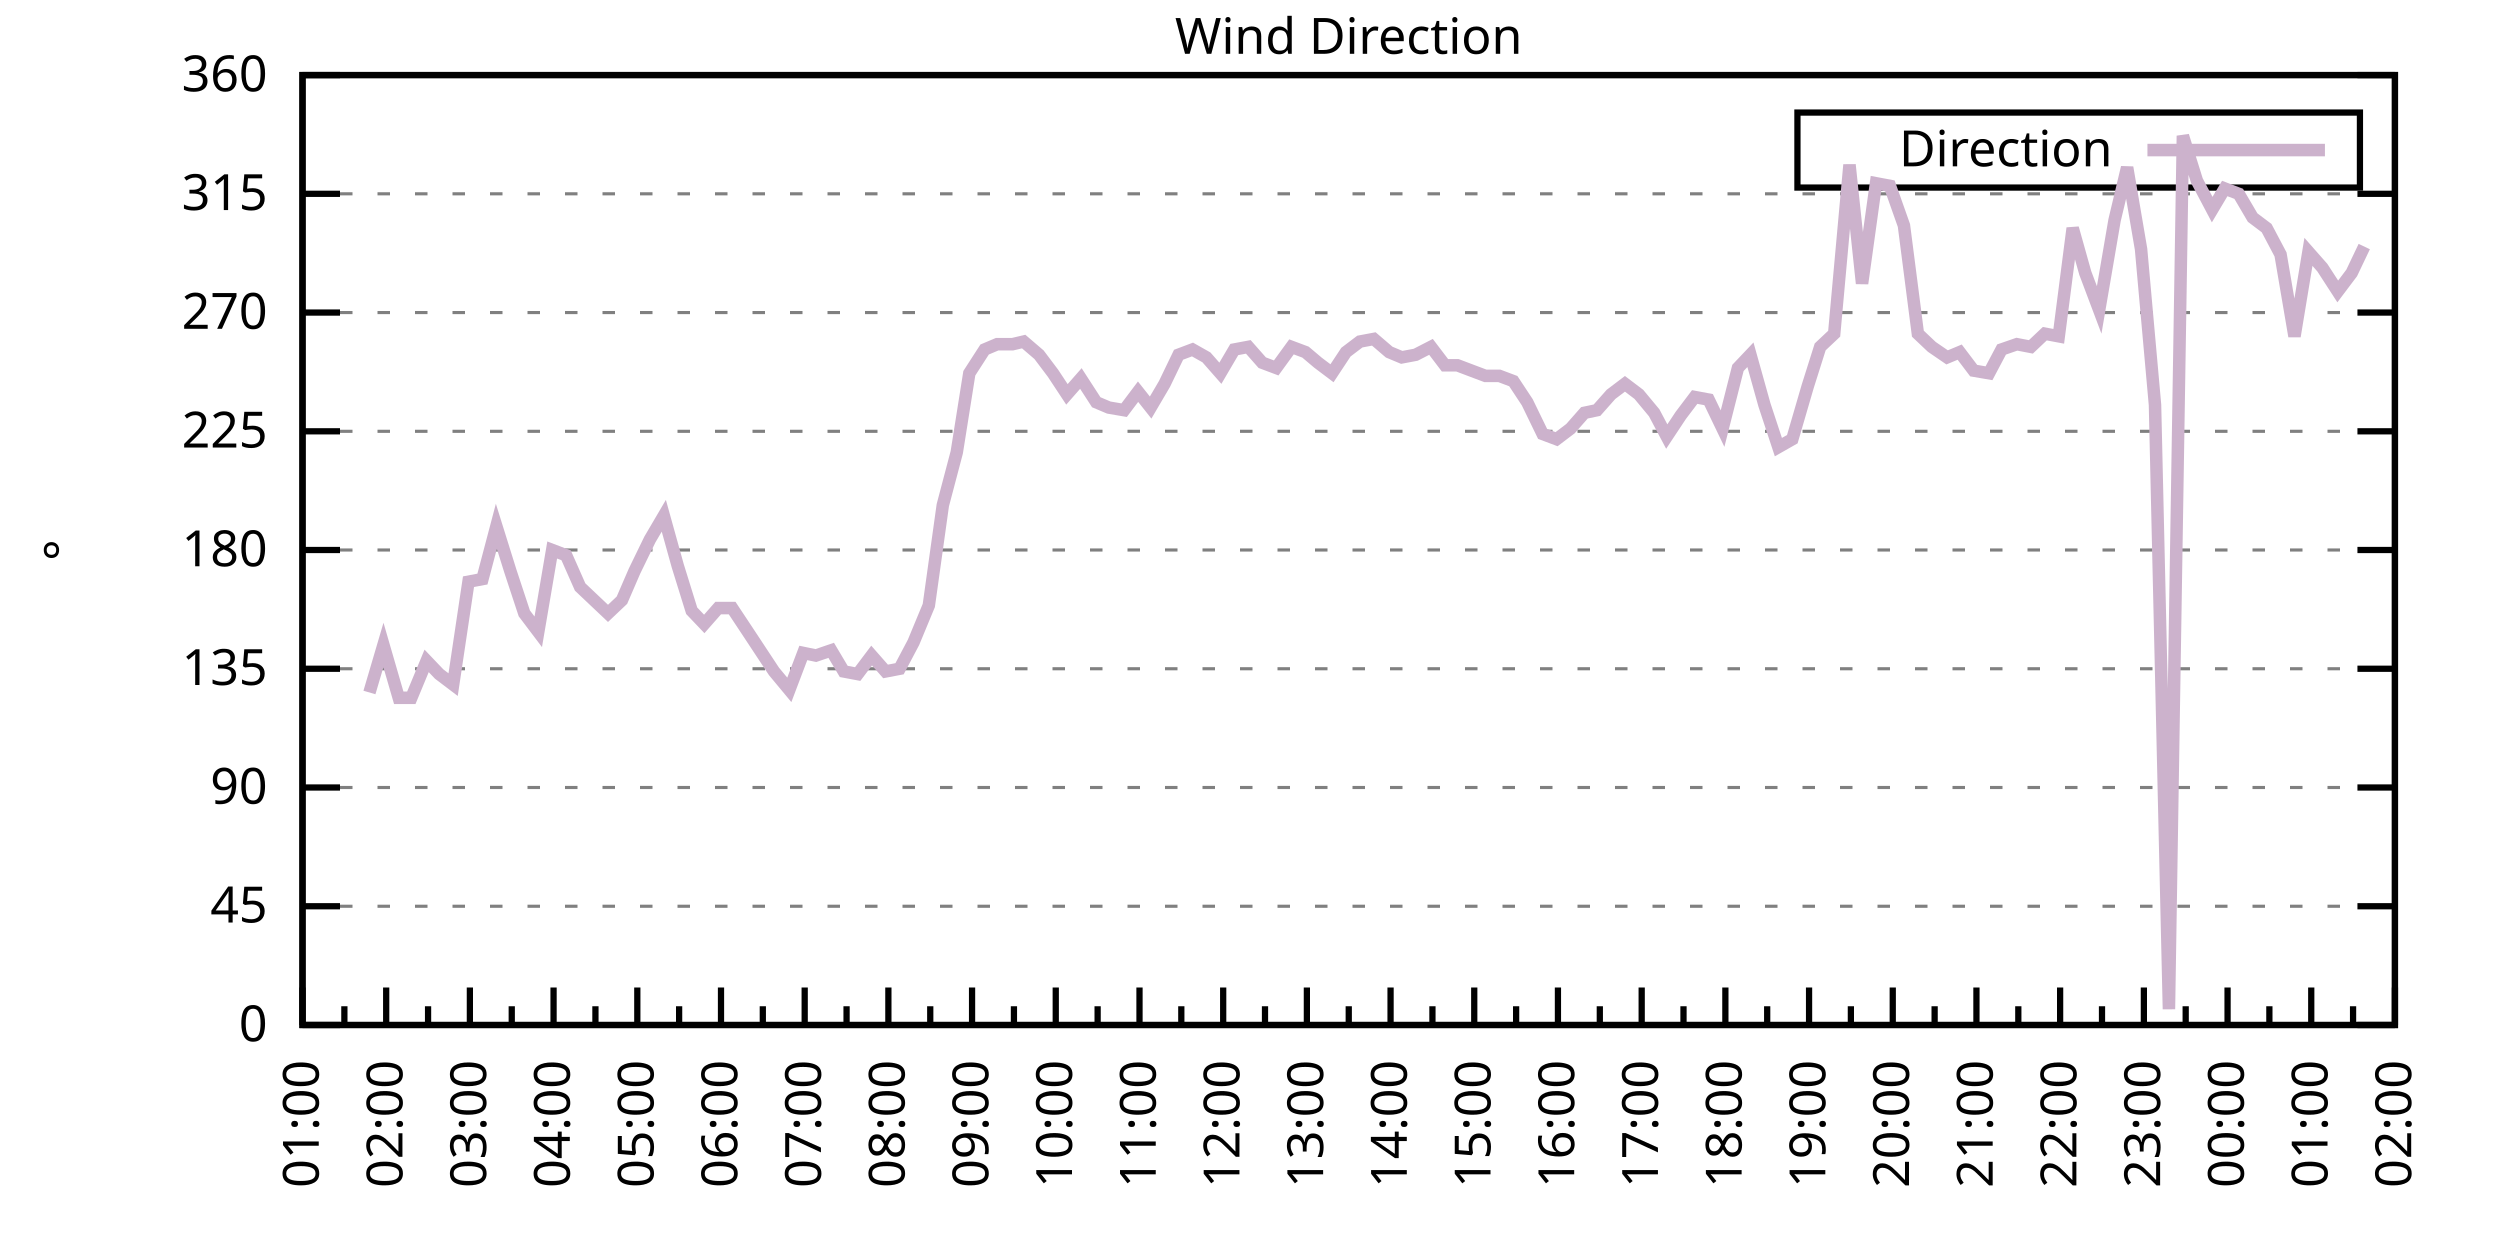
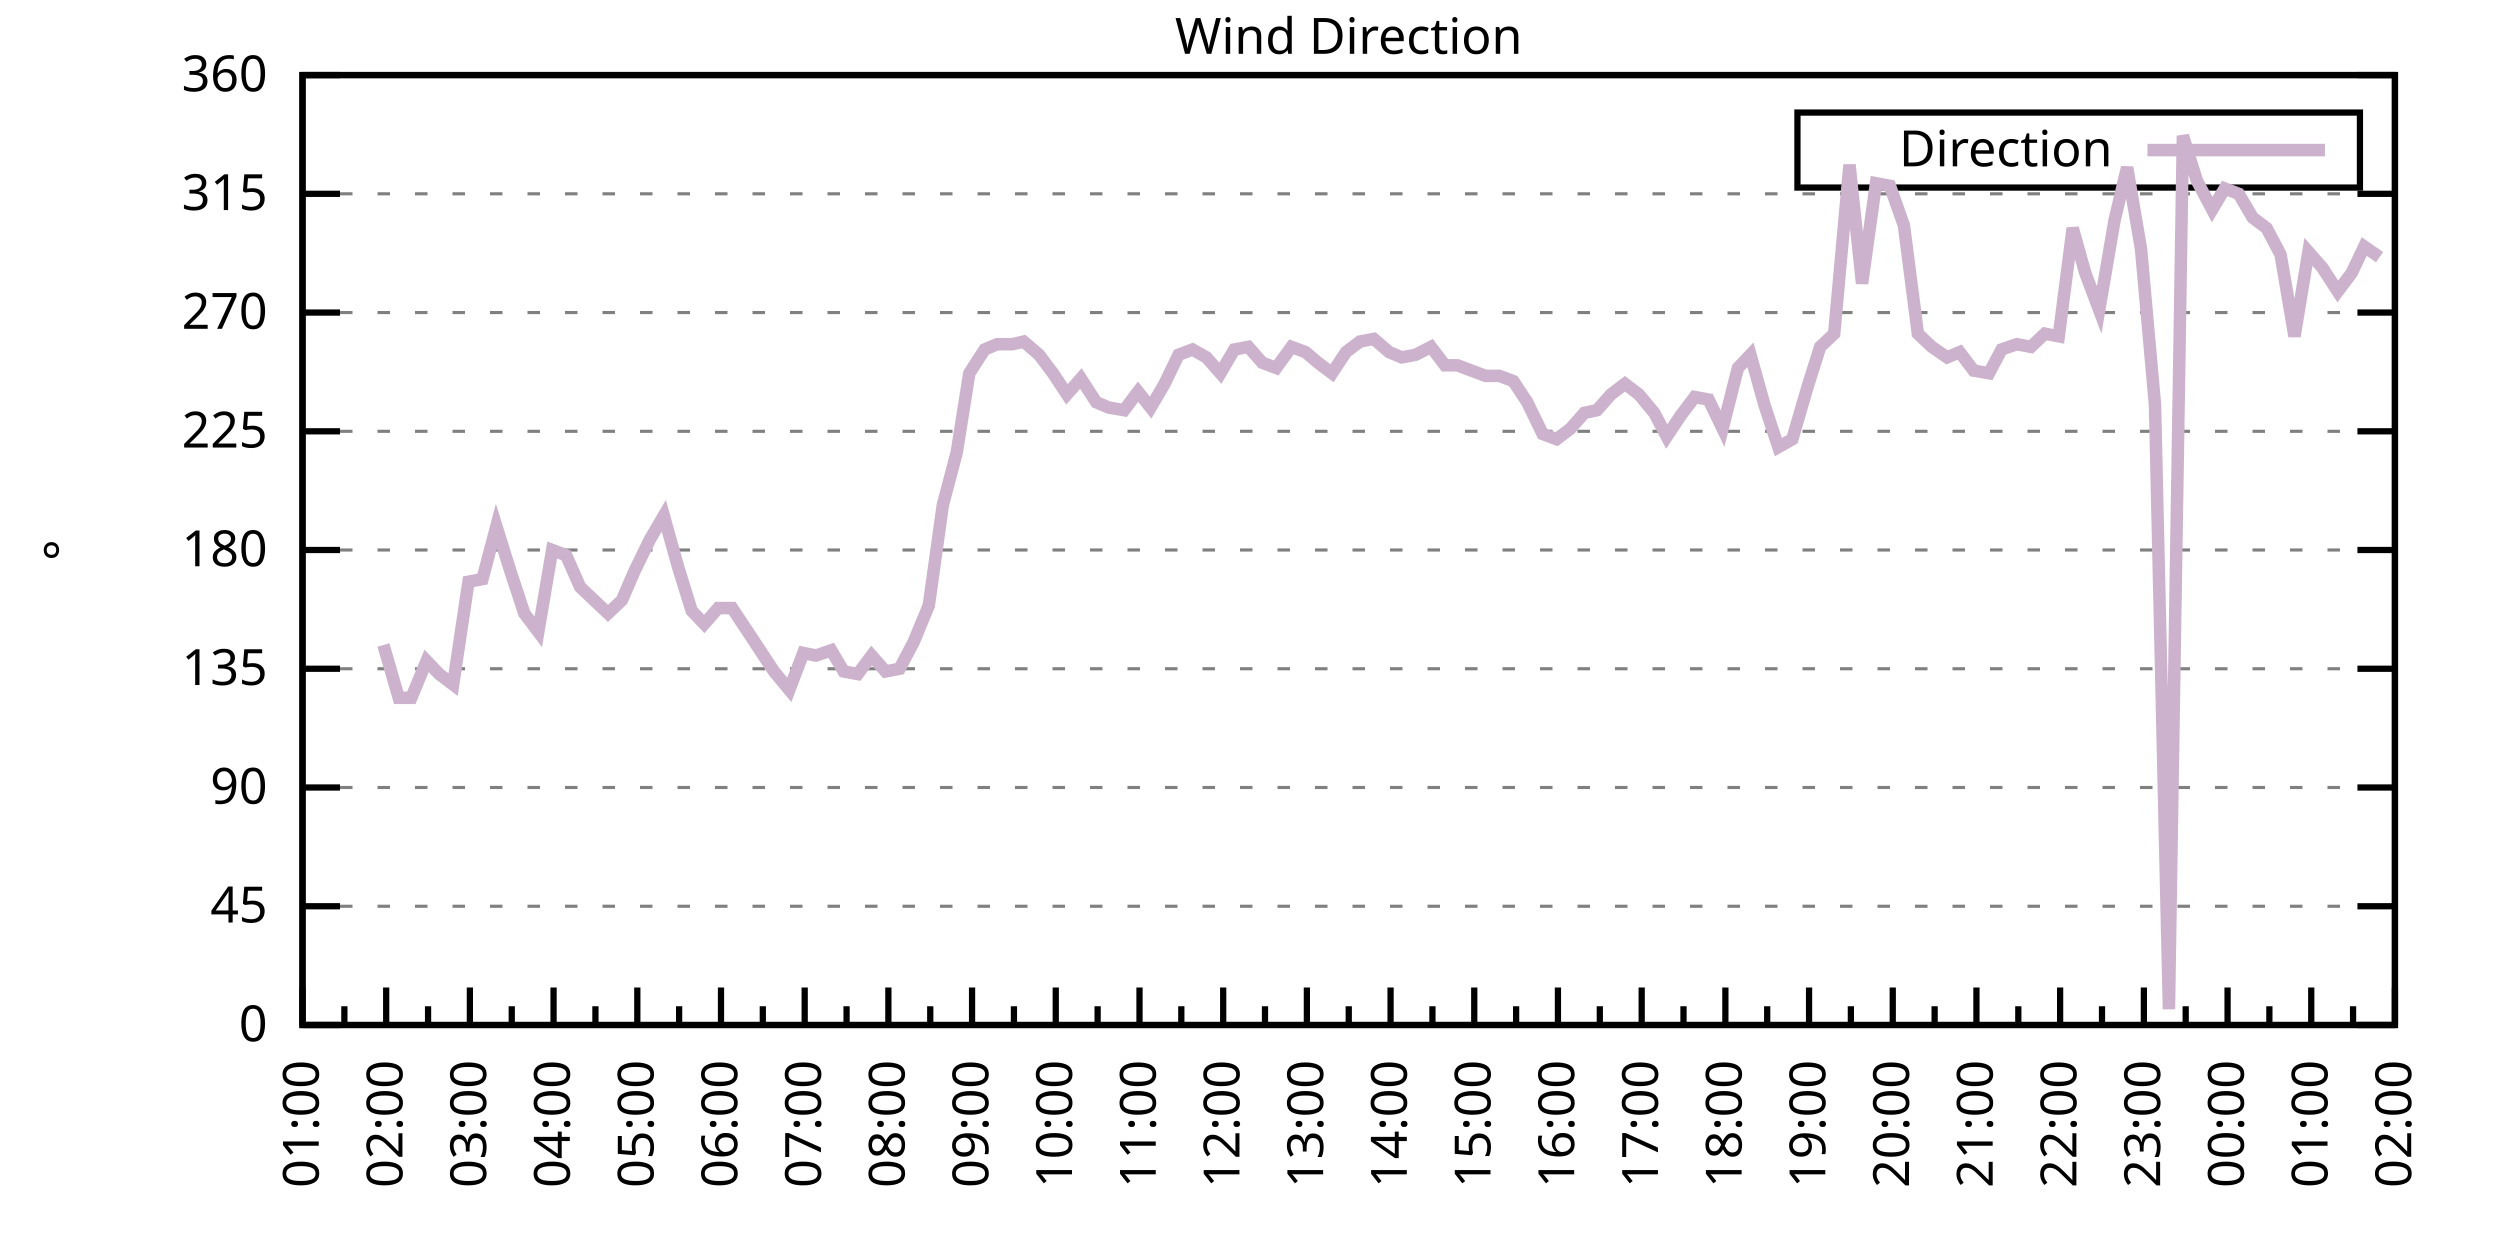
<svg xmlns="http://www.w3.org/2000/svg" xmlns:xlink="http://www.w3.org/1999/xlink" width="400" height="200" viewBox="0 0 400 200">
  <g id="gnuplot_canvas">
    <rect x="0" y="0" width="400" height="200" fill="none" />
    <defs>
      <circle id="gpDot" r="0.5" stroke-width="0.5" stroke="currentColor" />
      <path id="gpPt0" stroke-width="0.333" stroke="currentColor" d="M-1,0 h2 M0,-1 v2" />
      <path id="gpPt1" stroke-width="0.333" stroke="currentColor" d="M-1,-1 L1,1 M1,-1 L-1,1" />
      <path id="gpPt2" stroke-width="0.333" stroke="currentColor" d="M-1,0 L1,0 M0,-1 L0,1 M-1,-1 L1,1 M-1,1 L1,-1" />
      <rect id="gpPt3" stroke-width="0.333" stroke="currentColor" x="-1" y="-1" width="2" height="2" />
      <rect id="gpPt4" stroke-width="0.333" stroke="currentColor" fill="currentColor" x="-1" y="-1" width="2" height="2" />
      <circle id="gpPt5" stroke-width="0.333" stroke="currentColor" cx="0" cy="0" r="1" />
      <use xlink:href="#gpPt5" id="gpPt6" fill="currentColor" stroke="none" />
      <path id="gpPt7" stroke-width="0.333" stroke="currentColor" d="M0,-1.33 L-1.33,0.67 L1.33,0.67 z" />
      <use xlink:href="#gpPt7" id="gpPt8" fill="currentColor" stroke="none" />
      <use xlink:href="#gpPt7" id="gpPt9" stroke="currentColor" transform="rotate(180)" />
      <use xlink:href="#gpPt9" id="gpPt10" fill="currentColor" stroke="none" />
      <use xlink:href="#gpPt3" id="gpPt11" stroke="currentColor" transform="rotate(45)" />
      <use xlink:href="#gpPt11" id="gpPt12" fill="currentColor" stroke="none" />
      <path id="gpPt13" stroke-width="0.333" stroke="currentColor" d="M0,1.330 L1.265,0.411 L0.782,-1.067 L-0.782,-1.076 L-1.265,0.411 z" />
      <use xlink:href="#gpPt13" id="gpPt14" fill="currentColor" stroke="none" />
      <filter id="textbox" filterUnits="objectBoundingBox" x="0" y="0" height="1" width="1">
        <feFlood flood-color="white" flood-opacity="1" result="bgnd" />
        <feComposite in="SourceGraphic" in2="bgnd" operator="atop" />
      </filter>
      <filter id="greybox" filterUnits="objectBoundingBox" x="0" y="0" height="1" width="1">
        <feFlood flood-color="lightgrey" flood-opacity="1" result="grey" />
        <feComposite in="SourceGraphic" in2="grey" operator="atop" />
      </filter>
    </defs>
    <g fill="none" color="white" stroke="currentColor" stroke-width="1.00" stroke-linecap="butt" stroke-linejoin="miter">
</g>
    <g fill="none" color="black" stroke="currentColor" stroke-width="1.00" stroke-linecap="butt" stroke-linejoin="miter">
      <g stroke="none" shape-rendering="crispEdges">
        <polygon fill="rgb(255, 255, 255)" points="48.40,164.00 383.18,164.00 383.18,12.02 48.40,12.02 " />
      </g>
    </g>
    <g fill="none" color="black" stroke="currentColor" stroke-width="1.00" stroke-linecap="butt" stroke-linejoin="miter">
</g>
    <g fill="none" color="black" stroke="black" stroke-width="0.50" stroke-linecap="butt" stroke-linejoin="miter">
</g>
    <g fill="none" color="gray" stroke="currentColor" stroke-width="0.50" stroke-linecap="butt" stroke-linejoin="miter">
      <path stroke="gray" stroke-dasharray="2,4" class="gridline" d="M48.40,164.00 L383.19,164.00  " />
    </g>
    <g fill="none" color="gray" stroke="gray" stroke-width="1.00" stroke-linecap="butt" stroke-linejoin="miter">
</g>
    <g fill="none" color="black" stroke="currentColor" stroke-width="1.00" stroke-linecap="butt" stroke-linejoin="miter">
      <path stroke="black" d="M48.40,164.00 L54.40,164.00 M383.19,164.00 L377.19,164.00  " />
      <g transform="translate(42.80,166.60)" stroke="none" fill="black" font-family="Sans" font-size="8.00" text-anchor="end">
        <text>
          <tspan font-family="Sans"> 0</tspan>
        </text>
      </g>
    </g>
    <g fill="none" color="black" stroke="currentColor" stroke-width="1.00" stroke-linecap="butt" stroke-linejoin="miter">
</g>
    <g fill="none" color="black" stroke="black" stroke-width="0.50" stroke-linecap="butt" stroke-linejoin="miter">
</g>
    <g fill="none" color="gray" stroke="currentColor" stroke-width="0.50" stroke-linecap="butt" stroke-linejoin="miter">
      <path stroke="gray" stroke-dasharray="2,4" class="gridline" d="M48.40,145.00 L383.19,145.00  " />
    </g>
    <g fill="none" color="gray" stroke="gray" stroke-width="1.00" stroke-linecap="butt" stroke-linejoin="miter">
</g>
    <g fill="none" color="black" stroke="currentColor" stroke-width="1.00" stroke-linecap="butt" stroke-linejoin="miter">
      <path stroke="black" d="M48.40,145.00 L54.40,145.00 M383.19,145.00 L377.19,145.00  " />
      <g transform="translate(42.80,147.60)" stroke="none" fill="black" font-family="Sans" font-size="8.00" text-anchor="end">
        <text>
          <tspan font-family="Sans"> 45</tspan>
        </text>
      </g>
    </g>
    <g fill="none" color="black" stroke="currentColor" stroke-width="1.00" stroke-linecap="butt" stroke-linejoin="miter">
</g>
    <g fill="none" color="black" stroke="black" stroke-width="0.50" stroke-linecap="butt" stroke-linejoin="miter">
</g>
    <g fill="none" color="gray" stroke="currentColor" stroke-width="0.50" stroke-linecap="butt" stroke-linejoin="miter">
      <path stroke="gray" stroke-dasharray="2,4" class="gridline" d="M48.40,126.00 L383.19,126.00  " />
    </g>
    <g fill="none" color="gray" stroke="gray" stroke-width="1.00" stroke-linecap="butt" stroke-linejoin="miter">
</g>
    <g fill="none" color="black" stroke="currentColor" stroke-width="1.00" stroke-linecap="butt" stroke-linejoin="miter">
      <path stroke="black" d="M48.40,126.00 L54.40,126.00 M383.19,126.00 L377.19,126.00  " />
      <g transform="translate(42.80,128.60)" stroke="none" fill="black" font-family="Sans" font-size="8.00" text-anchor="end">
        <text>
          <tspan font-family="Sans"> 90</tspan>
        </text>
      </g>
    </g>
    <g fill="none" color="black" stroke="currentColor" stroke-width="1.00" stroke-linecap="butt" stroke-linejoin="miter">
</g>
    <g fill="none" color="black" stroke="black" stroke-width="0.50" stroke-linecap="butt" stroke-linejoin="miter">
</g>
    <g fill="none" color="gray" stroke="currentColor" stroke-width="0.50" stroke-linecap="butt" stroke-linejoin="miter">
      <path stroke="gray" stroke-dasharray="2,4" class="gridline" d="M48.40,107.00 L383.19,107.00  " />
    </g>
    <g fill="none" color="gray" stroke="gray" stroke-width="1.00" stroke-linecap="butt" stroke-linejoin="miter">
</g>
    <g fill="none" color="black" stroke="currentColor" stroke-width="1.00" stroke-linecap="butt" stroke-linejoin="miter">
      <path stroke="black" d="M48.40,107.00 L54.40,107.00 M383.19,107.00 L377.19,107.00  " />
      <g transform="translate(42.80,109.60)" stroke="none" fill="black" font-family="Sans" font-size="8.00" text-anchor="end">
        <text>
          <tspan font-family="Sans"> 135</tspan>
        </text>
      </g>
    </g>
    <g fill="none" color="black" stroke="currentColor" stroke-width="1.00" stroke-linecap="butt" stroke-linejoin="miter">
</g>
    <g fill="none" color="black" stroke="black" stroke-width="0.50" stroke-linecap="butt" stroke-linejoin="miter">
</g>
    <g fill="none" color="gray" stroke="currentColor" stroke-width="0.50" stroke-linecap="butt" stroke-linejoin="miter">
      <path stroke="gray" stroke-dasharray="2,4" class="gridline" d="M48.40,88.00 L383.19,88.00  " />
    </g>
    <g fill="none" color="gray" stroke="gray" stroke-width="1.00" stroke-linecap="butt" stroke-linejoin="miter">
</g>
    <g fill="none" color="black" stroke="currentColor" stroke-width="1.00" stroke-linecap="butt" stroke-linejoin="miter">
      <path stroke="black" d="M48.40,88.00 L54.40,88.00 M383.19,88.00 L377.19,88.00  " />
      <g transform="translate(42.80,90.60)" stroke="none" fill="black" font-family="Sans" font-size="8.00" text-anchor="end">
        <text>
          <tspan font-family="Sans"> 180</tspan>
        </text>
      </g>
    </g>
    <g fill="none" color="black" stroke="currentColor" stroke-width="1.00" stroke-linecap="butt" stroke-linejoin="miter">
</g>
    <g fill="none" color="black" stroke="black" stroke-width="0.50" stroke-linecap="butt" stroke-linejoin="miter">
</g>
    <g fill="none" color="gray" stroke="currentColor" stroke-width="0.50" stroke-linecap="butt" stroke-linejoin="miter">
      <path stroke="gray" stroke-dasharray="2,4" class="gridline" d="M48.40,69.01 L383.19,69.01  " />
    </g>
    <g fill="none" color="gray" stroke="gray" stroke-width="1.00" stroke-linecap="butt" stroke-linejoin="miter">
</g>
    <g fill="none" color="black" stroke="currentColor" stroke-width="1.00" stroke-linecap="butt" stroke-linejoin="miter">
      <path stroke="black" d="M48.40,69.01 L54.40,69.01 M383.19,69.01 L377.19,69.01  " />
      <g transform="translate(42.80,71.61)" stroke="none" fill="black" font-family="Sans" font-size="8.00" text-anchor="end">
        <text>
          <tspan font-family="Sans"> 225</tspan>
        </text>
      </g>
    </g>
    <g fill="none" color="black" stroke="currentColor" stroke-width="1.00" stroke-linecap="butt" stroke-linejoin="miter">
</g>
    <g fill="none" color="black" stroke="black" stroke-width="0.50" stroke-linecap="butt" stroke-linejoin="miter">
</g>
    <g fill="none" color="gray" stroke="currentColor" stroke-width="0.50" stroke-linecap="butt" stroke-linejoin="miter">
      <path stroke="gray" stroke-dasharray="2,4" class="gridline" d="M48.40,50.01 L383.19,50.01  " />
    </g>
    <g fill="none" color="gray" stroke="gray" stroke-width="1.00" stroke-linecap="butt" stroke-linejoin="miter">
</g>
    <g fill="none" color="black" stroke="currentColor" stroke-width="1.00" stroke-linecap="butt" stroke-linejoin="miter">
      <path stroke="black" d="M48.40,50.01 L54.40,50.01 M383.19,50.01 L377.19,50.01  " />
      <g transform="translate(42.80,52.61)" stroke="none" fill="black" font-family="Sans" font-size="8.00" text-anchor="end">
        <text>
          <tspan font-family="Sans"> 270</tspan>
        </text>
      </g>
    </g>
    <g fill="none" color="black" stroke="currentColor" stroke-width="1.00" stroke-linecap="butt" stroke-linejoin="miter">
</g>
    <g fill="none" color="black" stroke="black" stroke-width="0.50" stroke-linecap="butt" stroke-linejoin="miter">
</g>
    <g fill="none" color="gray" stroke="currentColor" stroke-width="0.50" stroke-linecap="butt" stroke-linejoin="miter">
      <path stroke="gray" stroke-dasharray="2,4" class="gridline" d="M48.40,31.01 L383.19,31.01  " />
    </g>
    <g fill="none" color="gray" stroke="gray" stroke-width="1.00" stroke-linecap="butt" stroke-linejoin="miter">
</g>
    <g fill="none" color="black" stroke="currentColor" stroke-width="1.00" stroke-linecap="butt" stroke-linejoin="miter">
      <path stroke="black" d="M48.40,31.01 L54.40,31.01 M383.19,31.01 L377.19,31.01  " />
      <g transform="translate(42.80,33.61)" stroke="none" fill="black" font-family="Sans" font-size="8.00" text-anchor="end">
        <text>
          <tspan font-family="Sans"> 315</tspan>
        </text>
      </g>
    </g>
    <g fill="none" color="black" stroke="currentColor" stroke-width="1.00" stroke-linecap="butt" stroke-linejoin="miter">
</g>
    <g fill="none" color="black" stroke="black" stroke-width="0.50" stroke-linecap="butt" stroke-linejoin="miter">
</g>
    <g fill="none" color="gray" stroke="currentColor" stroke-width="0.50" stroke-linecap="butt" stroke-linejoin="miter">
      <path stroke="gray" stroke-dasharray="2,4" class="gridline" d="M48.40,12.01 L383.19,12.01  " />
    </g>
    <g fill="none" color="gray" stroke="gray" stroke-width="1.00" stroke-linecap="butt" stroke-linejoin="miter">
</g>
    <g fill="none" color="black" stroke="currentColor" stroke-width="1.00" stroke-linecap="butt" stroke-linejoin="miter">
      <path stroke="black" d="M48.40,12.01 L54.40,12.01 M383.19,12.01 L377.19,12.01  " />
      <g transform="translate(42.80,14.61)" stroke="none" fill="black" font-family="Sans" font-size="8.00" text-anchor="end">
        <text>
          <tspan font-family="Sans"> 360</tspan>
        </text>
      </g>
    </g>
    <g fill="none" color="black" stroke="currentColor" stroke-width="1.00" stroke-linecap="butt" stroke-linejoin="miter">
      <path stroke="black" d="M48.40,164.00 L48.40,158.00  " />
      <g transform="translate(51.00,169.60) rotate(270)" stroke="none" fill="black" font-family="Sans" font-size="8.00" text-anchor="end">
        <text>
          <tspan font-family="Sans">01:00</tspan>
        </text>
      </g>
    </g>
    <g fill="none" color="black" stroke="currentColor" stroke-width="1.00" stroke-linecap="butt" stroke-linejoin="miter">
      <path stroke="black" d="M55.10,164.00 L55.10,161.00 M61.79,164.00 L61.79,158.00  " />
      <g transform="translate(64.39,169.60) rotate(270)" stroke="none" fill="black" font-family="Sans" font-size="8.00" text-anchor="end">
        <text>
          <tspan font-family="Sans">02:00</tspan>
        </text>
      </g>
    </g>
    <g fill="none" color="black" stroke="currentColor" stroke-width="1.00" stroke-linecap="butt" stroke-linejoin="miter">
      <path stroke="black" d="M68.49,164.00 L68.49,161.00 M75.18,164.00 L75.18,158.00  " />
      <g transform="translate(77.78,169.60) rotate(270)" stroke="none" fill="black" font-family="Sans" font-size="8.00" text-anchor="end">
        <text>
          <tspan font-family="Sans">03:00</tspan>
        </text>
      </g>
    </g>
    <g fill="none" color="black" stroke="currentColor" stroke-width="1.00" stroke-linecap="butt" stroke-linejoin="miter">
      <path stroke="black" d="M81.88,164.00 L81.88,161.00 M88.57,164.00 L88.57,158.00  " />
      <g transform="translate(91.17,169.60) rotate(270)" stroke="none" fill="black" font-family="Sans" font-size="8.00" text-anchor="end">
        <text>
          <tspan font-family="Sans">04:00</tspan>
        </text>
      </g>
    </g>
    <g fill="none" color="black" stroke="currentColor" stroke-width="1.00" stroke-linecap="butt" stroke-linejoin="miter">
      <path stroke="black" d="M95.27,164.00 L95.27,161.00 M101.97,164.00 L101.97,158.00  " />
      <g transform="translate(104.57,169.60) rotate(270)" stroke="none" fill="black" font-family="Sans" font-size="8.00" text-anchor="end">
        <text>
          <tspan font-family="Sans">05:00</tspan>
        </text>
      </g>
    </g>
    <g fill="none" color="black" stroke="currentColor" stroke-width="1.00" stroke-linecap="butt" stroke-linejoin="miter">
      <path stroke="black" d="M108.66,164.00 L108.66,161.00 M115.36,164.00 L115.36,158.00  " />
      <g transform="translate(117.96,169.60) rotate(270)" stroke="none" fill="black" font-family="Sans" font-size="8.00" text-anchor="end">
        <text>
          <tspan font-family="Sans">06:00</tspan>
        </text>
      </g>
    </g>
    <g fill="none" color="black" stroke="currentColor" stroke-width="1.00" stroke-linecap="butt" stroke-linejoin="miter">
      <path stroke="black" d="M122.05,164.00 L122.05,161.00 M128.75,164.00 L128.75,158.00  " />
      <g transform="translate(131.35,169.60) rotate(270)" stroke="none" fill="black" font-family="Sans" font-size="8.00" text-anchor="end">
        <text>
          <tspan font-family="Sans">07:00</tspan>
        </text>
      </g>
    </g>
    <g fill="none" color="black" stroke="currentColor" stroke-width="1.00" stroke-linecap="butt" stroke-linejoin="miter">
      <path stroke="black" d="M135.45,164.00 L135.45,161.00 M142.14,164.00 L142.14,158.00  " />
      <g transform="translate(144.74,169.60) rotate(270)" stroke="none" fill="black" font-family="Sans" font-size="8.00" text-anchor="end">
        <text>
          <tspan font-family="Sans">08:00</tspan>
        </text>
      </g>
    </g>
    <g fill="none" color="black" stroke="currentColor" stroke-width="1.00" stroke-linecap="butt" stroke-linejoin="miter">
      <path stroke="black" d="M148.84,164.00 L148.84,161.00 M155.53,164.00 L155.53,158.00  " />
      <g transform="translate(158.13,169.60) rotate(270)" stroke="none" fill="black" font-family="Sans" font-size="8.00" text-anchor="end">
        <text>
          <tspan font-family="Sans">09:00</tspan>
        </text>
      </g>
    </g>
    <g fill="none" color="black" stroke="currentColor" stroke-width="1.00" stroke-linecap="butt" stroke-linejoin="miter">
      <path stroke="black" d="M162.23,164.00 L162.23,161.00 M168.92,164.00 L168.92,158.00  " />
      <g transform="translate(171.52,169.60) rotate(270)" stroke="none" fill="black" font-family="Sans" font-size="8.00" text-anchor="end">
        <text>
          <tspan font-family="Sans">10:00</tspan>
        </text>
      </g>
    </g>
    <g fill="none" color="black" stroke="currentColor" stroke-width="1.00" stroke-linecap="butt" stroke-linejoin="miter">
      <path stroke="black" d="M175.62,164.00 L175.62,161.00 M182.32,164.00 L182.32,158.00  " />
      <g transform="translate(184.92,169.60) rotate(270)" stroke="none" fill="black" font-family="Sans" font-size="8.00" text-anchor="end">
        <text>
          <tspan font-family="Sans">11:00</tspan>
        </text>
      </g>
    </g>
    <g fill="none" color="black" stroke="currentColor" stroke-width="1.00" stroke-linecap="butt" stroke-linejoin="miter">
      <path stroke="black" d="M189.01,164.00 L189.01,161.00 M195.71,164.00 L195.71,158.00  " />
      <g transform="translate(198.31,169.60) rotate(270)" stroke="none" fill="black" font-family="Sans" font-size="8.00" text-anchor="end">
        <text>
          <tspan font-family="Sans">12:00</tspan>
        </text>
      </g>
    </g>
    <g fill="none" color="black" stroke="currentColor" stroke-width="1.00" stroke-linecap="butt" stroke-linejoin="miter">
      <path stroke="black" d="M202.40,164.00 L202.40,161.00 M209.10,164.00 L209.10,158.00  " />
      <g transform="translate(211.70,169.60) rotate(270)" stroke="none" fill="black" font-family="Sans" font-size="8.00" text-anchor="end">
        <text>
          <tspan font-family="Sans">13:00</tspan>
        </text>
      </g>
    </g>
    <g fill="none" color="black" stroke="currentColor" stroke-width="1.00" stroke-linecap="butt" stroke-linejoin="miter">
      <path stroke="black" d="M215.80,164.00 L215.80,161.00 M222.49,164.00 L222.49,158.00  " />
      <g transform="translate(225.09,169.60) rotate(270)" stroke="none" fill="black" font-family="Sans" font-size="8.00" text-anchor="end">
        <text>
          <tspan font-family="Sans">14:00</tspan>
        </text>
      </g>
    </g>
    <g fill="none" color="black" stroke="currentColor" stroke-width="1.00" stroke-linecap="butt" stroke-linejoin="miter">
      <path stroke="black" d="M229.19,164.00 L229.19,161.00 M235.88,164.00 L235.88,158.00  " />
      <g transform="translate(238.48,169.60) rotate(270)" stroke="none" fill="black" font-family="Sans" font-size="8.00" text-anchor="end">
        <text>
          <tspan font-family="Sans">15:00</tspan>
        </text>
      </g>
    </g>
    <g fill="none" color="black" stroke="currentColor" stroke-width="1.00" stroke-linecap="butt" stroke-linejoin="miter">
      <path stroke="black" d="M242.58,164.00 L242.58,161.00 M249.27,164.00 L249.27,158.00  " />
      <g transform="translate(251.87,169.60) rotate(270)" stroke="none" fill="black" font-family="Sans" font-size="8.00" text-anchor="end">
        <text>
          <tspan font-family="Sans">16:00</tspan>
        </text>
      </g>
    </g>
    <g fill="none" color="black" stroke="currentColor" stroke-width="1.00" stroke-linecap="butt" stroke-linejoin="miter">
      <path stroke="black" d="M255.97,164.00 L255.97,161.00 M262.67,164.00 L262.67,158.00  " />
      <g transform="translate(265.27,169.60) rotate(270)" stroke="none" fill="black" font-family="Sans" font-size="8.00" text-anchor="end">
        <text>
          <tspan font-family="Sans">17:00</tspan>
        </text>
      </g>
    </g>
    <g fill="none" color="black" stroke="currentColor" stroke-width="1.00" stroke-linecap="butt" stroke-linejoin="miter">
      <path stroke="black" d="M269.36,164.00 L269.36,161.00 M276.06,164.00 L276.06,158.00  " />
      <g transform="translate(278.66,169.60) rotate(270)" stroke="none" fill="black" font-family="Sans" font-size="8.00" text-anchor="end">
        <text>
          <tspan font-family="Sans">18:00</tspan>
        </text>
      </g>
    </g>
    <g fill="none" color="black" stroke="currentColor" stroke-width="1.00" stroke-linecap="butt" stroke-linejoin="miter">
      <path stroke="black" d="M282.75,164.00 L282.75,161.00 M289.45,164.00 L289.45,158.00  " />
      <g transform="translate(292.05,169.60) rotate(270)" stroke="none" fill="black" font-family="Sans" font-size="8.00" text-anchor="end">
        <text>
          <tspan font-family="Sans">19:00</tspan>
        </text>
      </g>
    </g>
    <g fill="none" color="black" stroke="currentColor" stroke-width="1.00" stroke-linecap="butt" stroke-linejoin="miter">
      <path stroke="black" d="M296.14,164.00 L296.14,161.00 M302.84,164.00 L302.84,158.00  " />
      <g transform="translate(305.44,169.60) rotate(270)" stroke="none" fill="black" font-family="Sans" font-size="8.00" text-anchor="end">
        <text>
          <tspan font-family="Sans">20:00</tspan>
        </text>
      </g>
    </g>
    <g fill="none" color="black" stroke="currentColor" stroke-width="1.00" stroke-linecap="butt" stroke-linejoin="miter">
      <path stroke="black" d="M309.54,164.00 L309.54,161.00 M316.23,164.00 L316.23,158.00  " />
      <g transform="translate(318.83,169.60) rotate(270)" stroke="none" fill="black" font-family="Sans" font-size="8.00" text-anchor="end">
        <text>
          <tspan font-family="Sans">21:00</tspan>
        </text>
      </g>
    </g>
    <g fill="none" color="black" stroke="currentColor" stroke-width="1.00" stroke-linecap="butt" stroke-linejoin="miter">
      <path stroke="black" d="M322.93,164.00 L322.93,161.00 M329.62,164.00 L329.62,158.00  " />
      <g transform="translate(332.22,169.60) rotate(270)" stroke="none" fill="black" font-family="Sans" font-size="8.00" text-anchor="end">
        <text>
          <tspan font-family="Sans">22:00</tspan>
        </text>
      </g>
    </g>
    <g fill="none" color="black" stroke="currentColor" stroke-width="1.00" stroke-linecap="butt" stroke-linejoin="miter">
      <path stroke="black" d="M336.32,164.00 L336.32,161.00 M343.02,164.00 L343.02,158.00  " />
      <g transform="translate(345.62,169.60) rotate(270)" stroke="none" fill="black" font-family="Sans" font-size="8.00" text-anchor="end">
        <text>
          <tspan font-family="Sans">23:00</tspan>
        </text>
      </g>
    </g>
    <g fill="none" color="black" stroke="currentColor" stroke-width="1.00" stroke-linecap="butt" stroke-linejoin="miter">
      <path stroke="black" d="M349.71,164.00 L349.71,161.00 M356.41,164.00 L356.41,158.00  " />
      <g transform="translate(359.01,169.60) rotate(270)" stroke="none" fill="black" font-family="Sans" font-size="8.00" text-anchor="end">
        <text>
          <tspan font-family="Sans">00:00</tspan>
        </text>
      </g>
    </g>
    <g fill="none" color="black" stroke="currentColor" stroke-width="1.00" stroke-linecap="butt" stroke-linejoin="miter">
      <path stroke="black" d="M363.10,164.00 L363.10,161.00 M369.80,164.00 L369.80,158.00  " />
      <g transform="translate(372.40,169.60) rotate(270)" stroke="none" fill="black" font-family="Sans" font-size="8.00" text-anchor="end">
        <text>
          <tspan font-family="Sans">01:00</tspan>
        </text>
      </g>
    </g>
    <g fill="none" color="black" stroke="currentColor" stroke-width="1.00" stroke-linecap="butt" stroke-linejoin="miter">
      <path stroke="black" d="M376.49,164.00 L376.49,161.00 M383.19,164.00 L383.19,158.00  " />
      <g transform="translate(385.79,169.60) rotate(270)" stroke="none" fill="black" font-family="Sans" font-size="8.00" text-anchor="end">
        <text>
          <tspan font-family="Sans">02:00</tspan>
        </text>
      </g>
    </g>
    <g fill="none" color="black" stroke="currentColor" stroke-width="1.00" stroke-linecap="butt" stroke-linejoin="miter">
</g>
    <g fill="none" color="black" stroke="currentColor" stroke-width="1.00" stroke-linecap="butt" stroke-linejoin="miter">
      <path stroke="black" d="M48.40,12.01 L48.40,164.00 L383.19,164.00 L383.19,12.01 L48.40,12.01 Z  " />
    </g>
    <g fill="none" color="black" stroke="currentColor" stroke-width="1.00" stroke-linecap="butt" stroke-linejoin="miter">
      <g transform="translate(12.80,88.01) rotate(270)" stroke="none" fill="black" font-family="Sans" font-size="8.00" text-anchor="middle">
        <text>
          <tspan font-family="Sans">°</tspan>
        </text>
      </g>
    </g>
    <g fill="none" color="black" stroke="currentColor" stroke-width="1.00" stroke-linecap="butt" stroke-linejoin="miter">
</g>
    <g fill="none" color="black" stroke="currentColor" stroke-width="1.00" stroke-linecap="butt" stroke-linejoin="miter">
      <path stroke="black" d="M287.59,30.01 L287.59,18.01 L377.59,18.01 L377.59,30.01 L287.59,30.01 Z  " />
    </g>
    <g id="Wind_direction_plot_1">
      <g fill="none" color="white" stroke="black" stroke-width="2.00" stroke-linecap="butt" stroke-linejoin="miter">
</g>
      <g fill="none" color="black" stroke="currentColor" stroke-width="2.00" stroke-linecap="butt" stroke-linejoin="miter">
        <g transform="translate(337.99,26.61)" stroke="none" fill="black" font-family="Sans" font-size="8.00" text-anchor="end">
          <text>
            <tspan font-family="Sans">Direction</tspan>
          </text>
        </g>
      </g>
      <g fill="none" color="black" stroke="currentColor" stroke-width="2.00" stroke-linecap="butt" stroke-linejoin="miter">
-         <path stroke="rgb(204, 178, 204)" d="M343.59,24.01 L371.99,24.01 M59.11,110.80 L61.35,103.20 L63.80,111.65 L65.81,111.65 L68.26,105.74 L70.27,107.85   L72.50,109.54 L74.96,93.07 L77.19,92.65 L79.42,84.21 L81.66,91.38 L83.89,98.14 L86.12,101.09 L88.35,88.00   L90.58,88.85 L92.82,93.92 L95.05,96.03 L97.28,98.14 L99.51,96.03 L101.52,91.38 L103.98,86.32 L106.21,82.52   L108.44,90.54 L110.67,97.72 L112.68,99.83 L114.91,97.29 L117.14,97.29 L119.38,100.67 L121.61,104.05 L123.84,107.43   L126.29,110.38 L128.53,104.47 L130.54,104.89 L132.99,104.05 L135.00,107.43 L137.23,107.85 L139.46,104.89 L141.69,107.43   L143.93,107.00 L146.16,102.78 L148.61,96.87 L150.85,80.83 L153.08,72.38 L155.09,59.72 L157.54,55.92 L159.55,55.07   L162.01,55.07 L163.79,54.65 L166.25,56.76 L168.48,59.72 L170.71,63.10 L172.94,60.56 L175.40,64.36 L177.41,65.21   L179.86,65.63 L182.09,62.67 L184.10,65.21 L186.33,61.41 L188.57,56.76 L190.80,55.92 L193.03,57.18 L195.26,59.72   L197.49,55.92 L199.73,55.50 L201.96,58.03 L204.19,58.87 L206.64,55.50 L208.88,56.34 L210.88,58.03 L213.12,59.72   L215.35,56.34 L217.58,54.65 L219.81,54.23 L222.27,56.34 L224.28,57.18 L226.51,56.76 L228.96,55.50 L231.20,58.45   L233.20,58.45 L235.44,59.30 L237.67,60.14 L239.90,60.14 L242.13,60.98 L244.36,64.36 L246.82,69.43 L249.05,70.27   L251.28,68.58 L253.51,66.05 L255.52,65.63 L257.76,63.10 L259.99,61.41 L262.22,63.10 L264.67,66.05 L266.68,69.85   L268.92,66.47 L271.15,63.52 L273.38,63.94 L275.61,68.58 L278.07,58.87 L280.07,56.76 L282.31,64.78 L284.54,71.54   L286.77,70.27 L289.23,61.83 L291.23,55.50 L293.47,53.39 L295.92,26.36 L297.93,45.36 L300.16,29.32 L302.39,29.74   L304.63,36.08 L306.86,53.39 L309.09,55.50 L311.54,57.18 L313.55,56.34 L315.79,59.30 L318.24,59.72 L320.25,55.92   L322.70,55.07 L324.94,55.50 L327.17,53.39 L329.40,53.81 L331.63,36.50 L333.64,43.67 L335.87,49.59 L338.33,35.23   L340.34,26.79 L342.57,39.87 L344.80,64.78 L347.03,161.47 L349.26,21.72 L351.50,28.90 L353.95,33.54 L355.96,30.16   L358.19,31.01 L360.42,34.81 L362.66,36.50 L364.89,40.72 L367.12,53.81 L369.35,40.30 L371.58,42.83 L374.04,46.63   L376.27,43.67 L378.28,39.45  " />
+         <path stroke="rgb(204, 178, 204)" d="M343.59,24.01 L371.99,24.01 M61.35,103.20 L63.80,111.65 L65.81,111.65 L68.26,105.74 L70.27,107.85 L72.50,109.54   L74.96,93.07 L77.19,92.65 L79.42,84.21 L81.66,91.38 L83.89,98.14 L86.12,101.09 L88.35,88.00 L90.58,88.85   L92.82,93.92 L95.05,96.03 L97.28,98.14 L99.51,96.03 L101.52,91.38 L103.98,86.32 L106.21,82.52 L108.44,90.54   L110.67,97.72 L112.68,99.83 L114.91,97.29 L117.14,97.29 L119.38,100.67 L121.61,104.05 L123.84,107.43 L126.29,110.38   L128.53,104.47 L130.54,104.89 L132.99,104.05 L135.00,107.43 L137.23,107.85 L139.46,104.89 L141.69,107.43 L143.93,107.00   L146.16,102.78 L148.61,96.87 L150.85,80.83 L153.08,72.38 L155.09,59.72 L157.54,55.92 L159.55,55.07 L162.01,55.07   L163.79,54.65 L166.25,56.76 L168.48,59.72 L170.71,63.10 L172.94,60.56 L175.40,64.36 L177.41,65.21 L179.86,65.63   L182.09,62.67 L184.10,65.21 L186.33,61.41 L188.57,56.76 L190.80,55.92 L193.03,57.18 L195.26,59.72 L197.49,55.92   L199.73,55.50 L201.96,58.03 L204.19,58.87 L206.64,55.50 L208.88,56.34 L210.88,58.03 L213.12,59.72 L215.35,56.34   L217.58,54.65 L219.81,54.23 L222.27,56.34 L224.28,57.18 L226.51,56.76 L228.96,55.50 L231.20,58.45 L233.20,58.45   L235.44,59.30 L237.67,60.14 L239.90,60.14 L242.13,60.98 L244.36,64.36 L246.82,69.43 L249.05,70.27 L251.28,68.58   L253.51,66.05 L255.52,65.63 L257.76,63.10 L259.99,61.41 L262.22,63.10 L264.67,66.05 L266.68,69.85 L268.92,66.47   L271.15,63.52 L273.38,63.94 L275.61,68.58 L278.07,58.87 L280.07,56.76 L282.31,64.78 L284.54,71.54 L286.77,70.27   L289.23,61.83 L291.23,55.50 L293.47,53.39 L295.92,26.36 L297.93,45.36 L300.16,29.32 L302.39,29.74 L304.63,36.08   L306.86,53.39 L309.09,55.50 L311.54,57.18 L313.55,56.34 L315.79,59.30 L318.24,59.72 L320.25,55.92 L322.70,55.07   L324.94,55.50 L327.17,53.39 L329.40,53.81 L331.63,36.50 L333.64,43.67 L335.87,49.59 L338.33,35.23 L340.34,26.79   L342.57,39.87 L344.80,64.78 L347.03,161.47 L349.26,21.72 L351.50,28.90 L353.95,33.54 L355.96,30.16 L358.19,31.01   L360.42,34.81 L362.66,36.50 L364.89,40.72 L367.12,53.81 L369.35,40.30 L371.58,42.83 L374.04,46.63 L376.27,43.67   L378.28,39.45 L380.73,41.14  " />
      </g>
    </g>
    <g fill="none" color="black" stroke="currentColor" stroke-width="2.00" stroke-linecap="butt" stroke-linejoin="miter">
</g>
    <g fill="none" color="black" stroke="black" stroke-width="1.00" stroke-linecap="butt" stroke-linejoin="miter">
</g>
    <g fill="none" color="black" stroke="currentColor" stroke-width="1.00" stroke-linecap="butt" stroke-linejoin="miter">
      <path stroke="black" d="M48.40,12.01 L48.40,164.00 L383.19,164.00 L383.19,12.01 L48.40,12.01 Z  " />
    </g>
    <g fill="none" color="black" stroke="currentColor" stroke-width="1.00" stroke-linecap="butt" stroke-linejoin="miter">
      <g transform="translate(215.79,8.61)" stroke="none" fill="black" font-family="Sans" font-size="8.00" text-anchor="middle">
        <text>
          <tspan font-family="Sans">Wind Direction</tspan>
        </text>
      </g>
    </g>
    <g fill="none" color="black" stroke="currentColor" stroke-width="1.00" stroke-linecap="butt" stroke-linejoin="miter">
</g>
  </g>
</svg>
